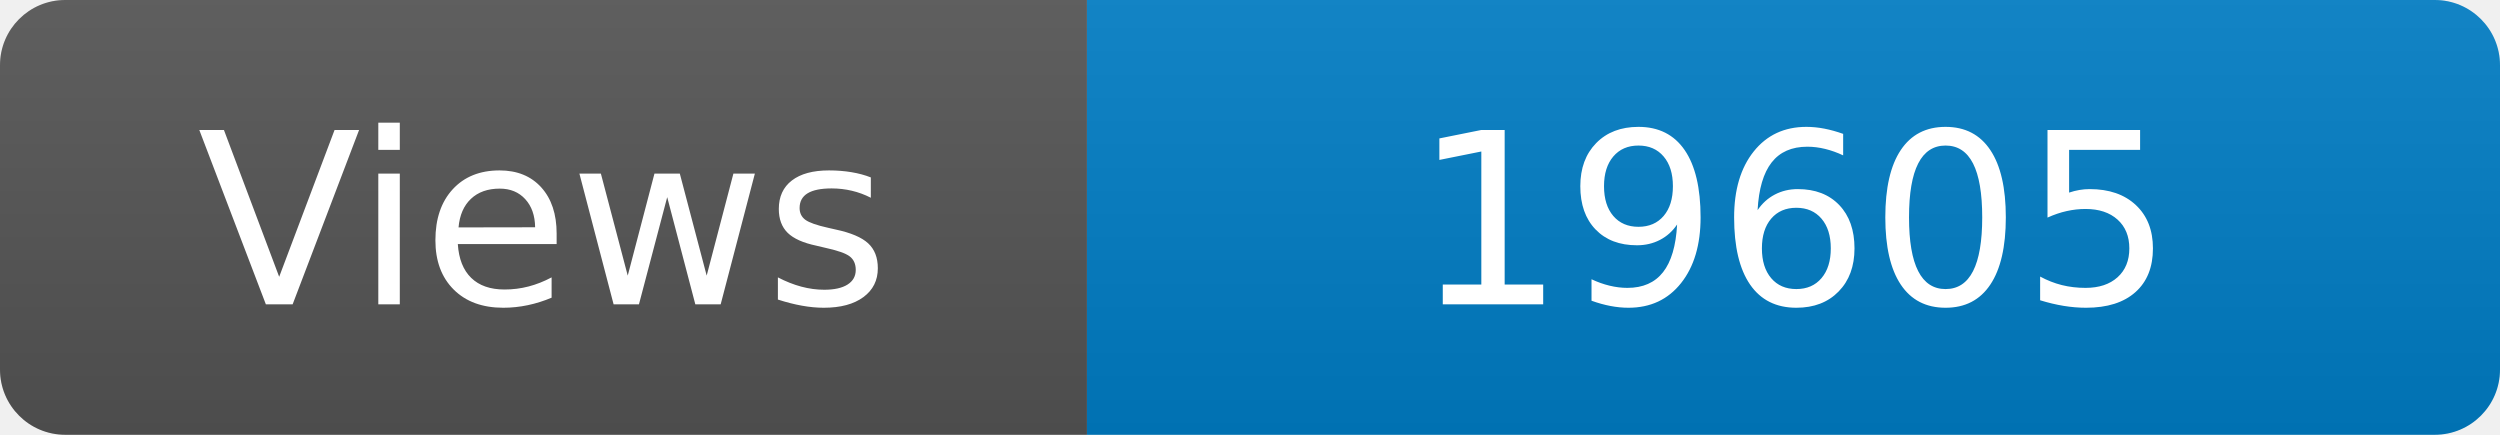
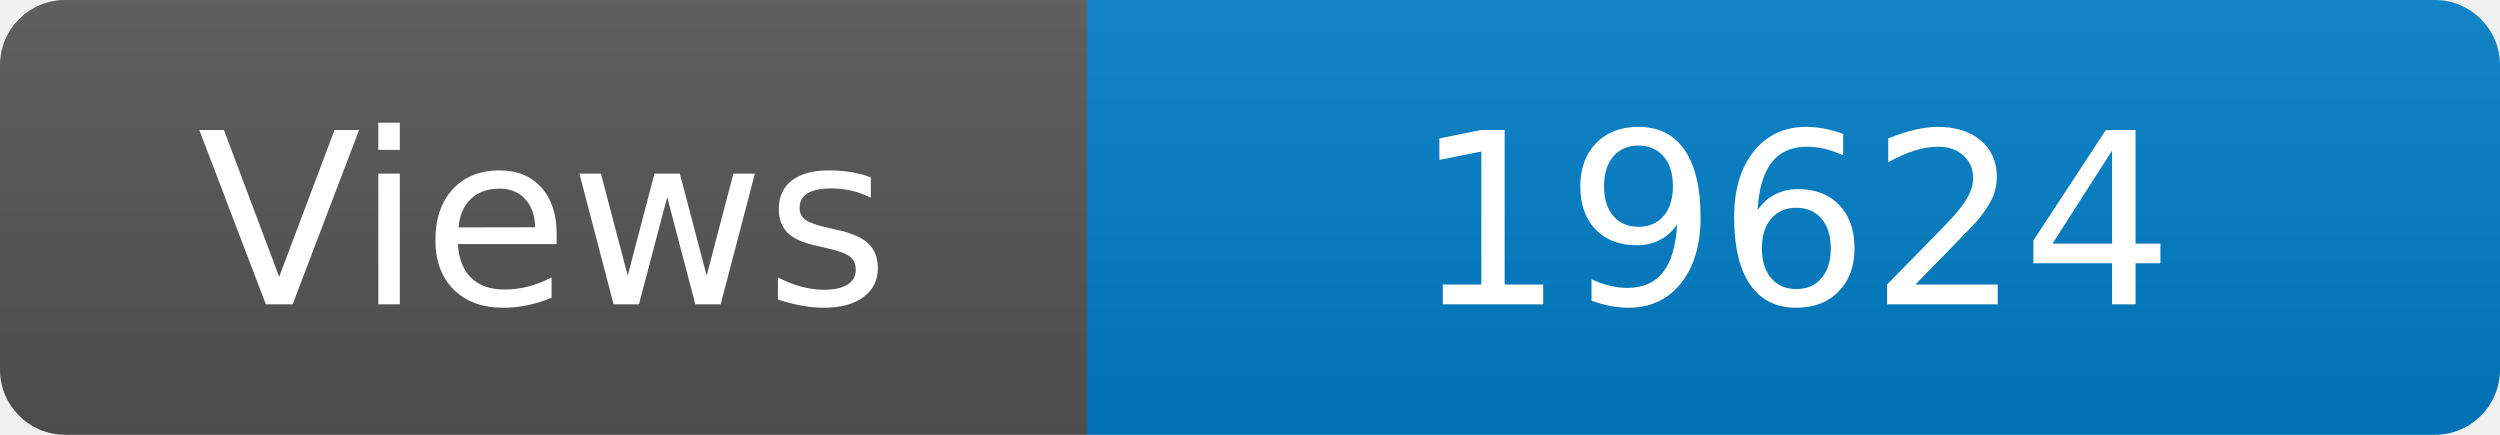
<svg xmlns="http://www.w3.org/2000/svg" width="115" height="20" role="img" aria-label="Maintained?: yes">
  <linearGradient id="s" x2="0" y2="100%">
    <stop offset="0" stop-color="#bbb" stop-opacity=".1" />
    <stop offset="1" stop-opacity=".1" />
  </linearGradient>
  <clipPath id="r">
    <rect width="115" height="20" rx="3" fill="#fff" />
  </clipPath>
  <g clip-path="url(#r)">
    <rect width="50" height="20" fill="#555" />
    <rect x="50" width="160" height="20" fill="#007ec6" />
    <rect width="115" height="20" fill="url(#s)" />
  </g>
  <g fill="#fff" text-anchor="middle" font-family="Verdana,Geneva,DejaVu Sans,sans-serif" font-size="110">
    <text x="250" y="140" transform="scale(.1)" fill="#fff">Views</text>
-     <text x="825" y="140" transform="scale(.1)" fill="#fff">19605</text>
+     <text x="825" y="140" transform="scale(.1)" fill="#fff">19624</text>
  </g>
</svg>
